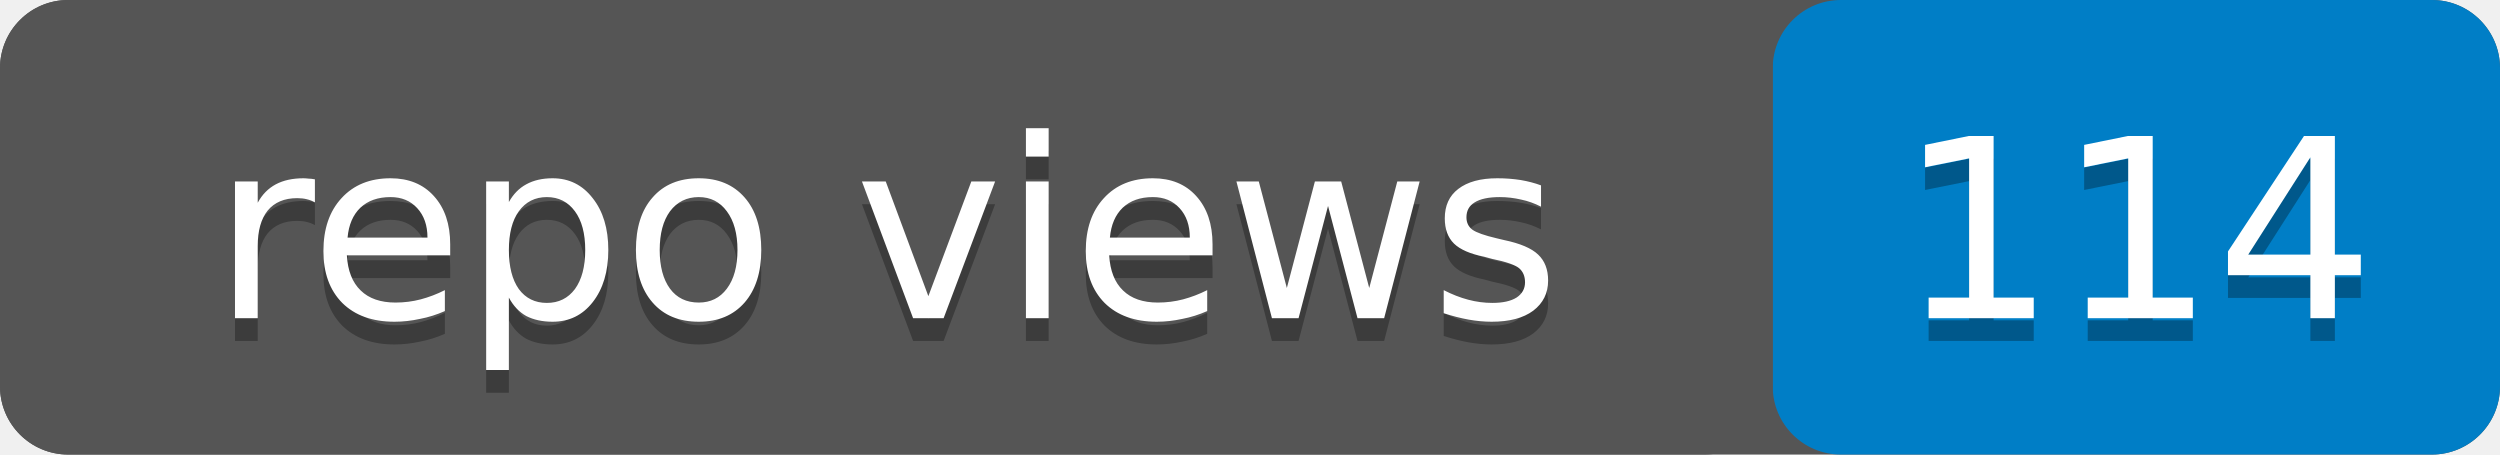
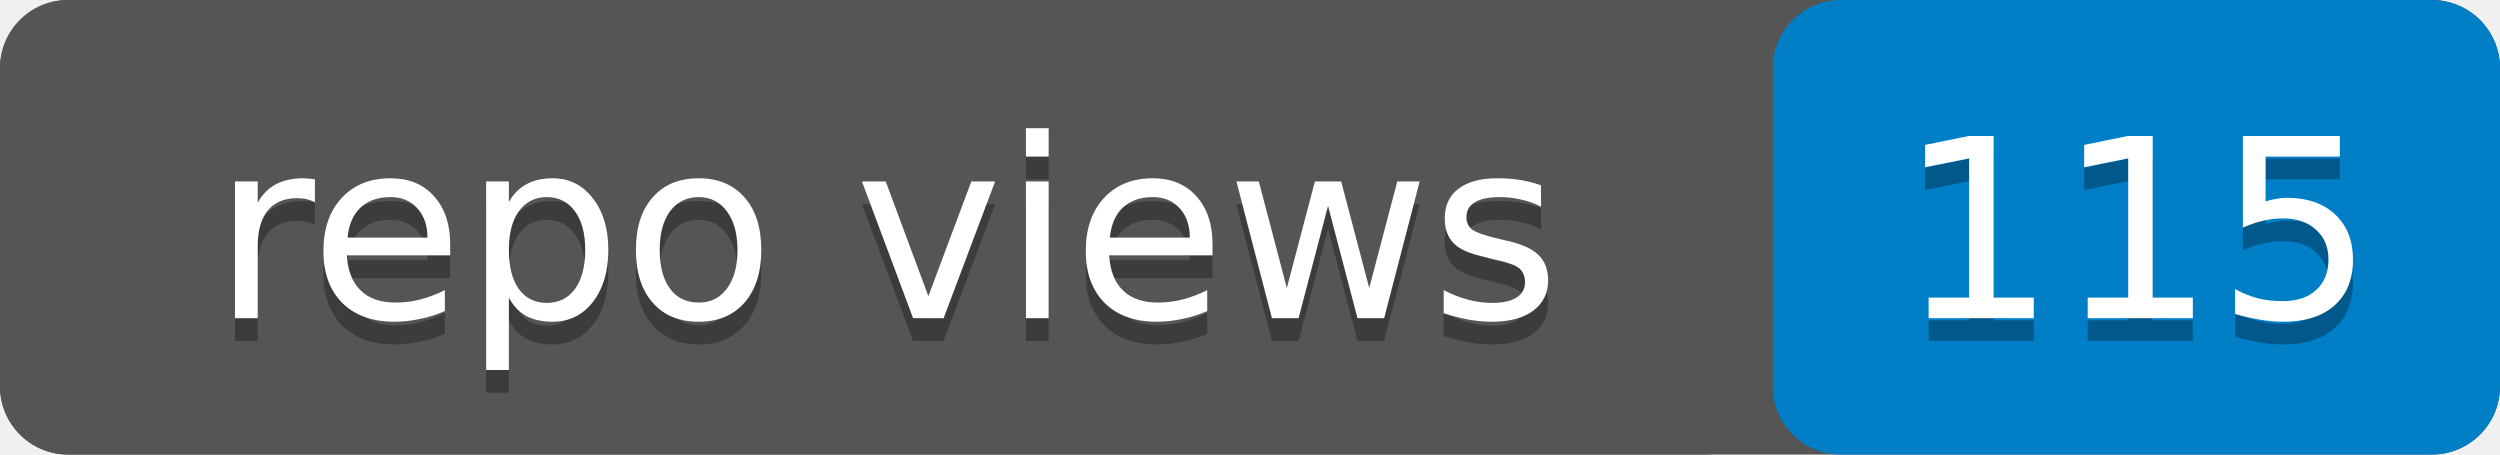
- <svg xmlns="http://www.w3.org/2000/svg" width="110" height="20" role="img" aria-label="repo views: 114">
+ <svg xmlns="http://www.w3.org/2000/svg" width="110" height="20" role="img" aria-label="repo views: 115">
  <rect width="110" height="20" rx="3" fill="#555" />
  <rect x="78" width="32" height="20" rx="3" fill="#007ec6" />
  <rect width="78" height="20" rx="3" fill="#555" />
  <g fill="#fff" text-anchor="middle" font-family="Verdana,Geneva,DejaVu Sans,sans-serif" font-size="11">
    <text x="39" y="15" fill="#010101" fill-opacity=".3">repo views</text>
    <text x="39" y="14">repo views</text>
-     <text x="94" y="15" fill="#010101" fill-opacity=".3">114</text>
-     <text x="94" y="14">114</text>
+     <text x="94" y="15" fill="#010101" fill-opacity=".3">115</text>
+     <text x="94" y="14">115</text>
  </g>
</svg>
